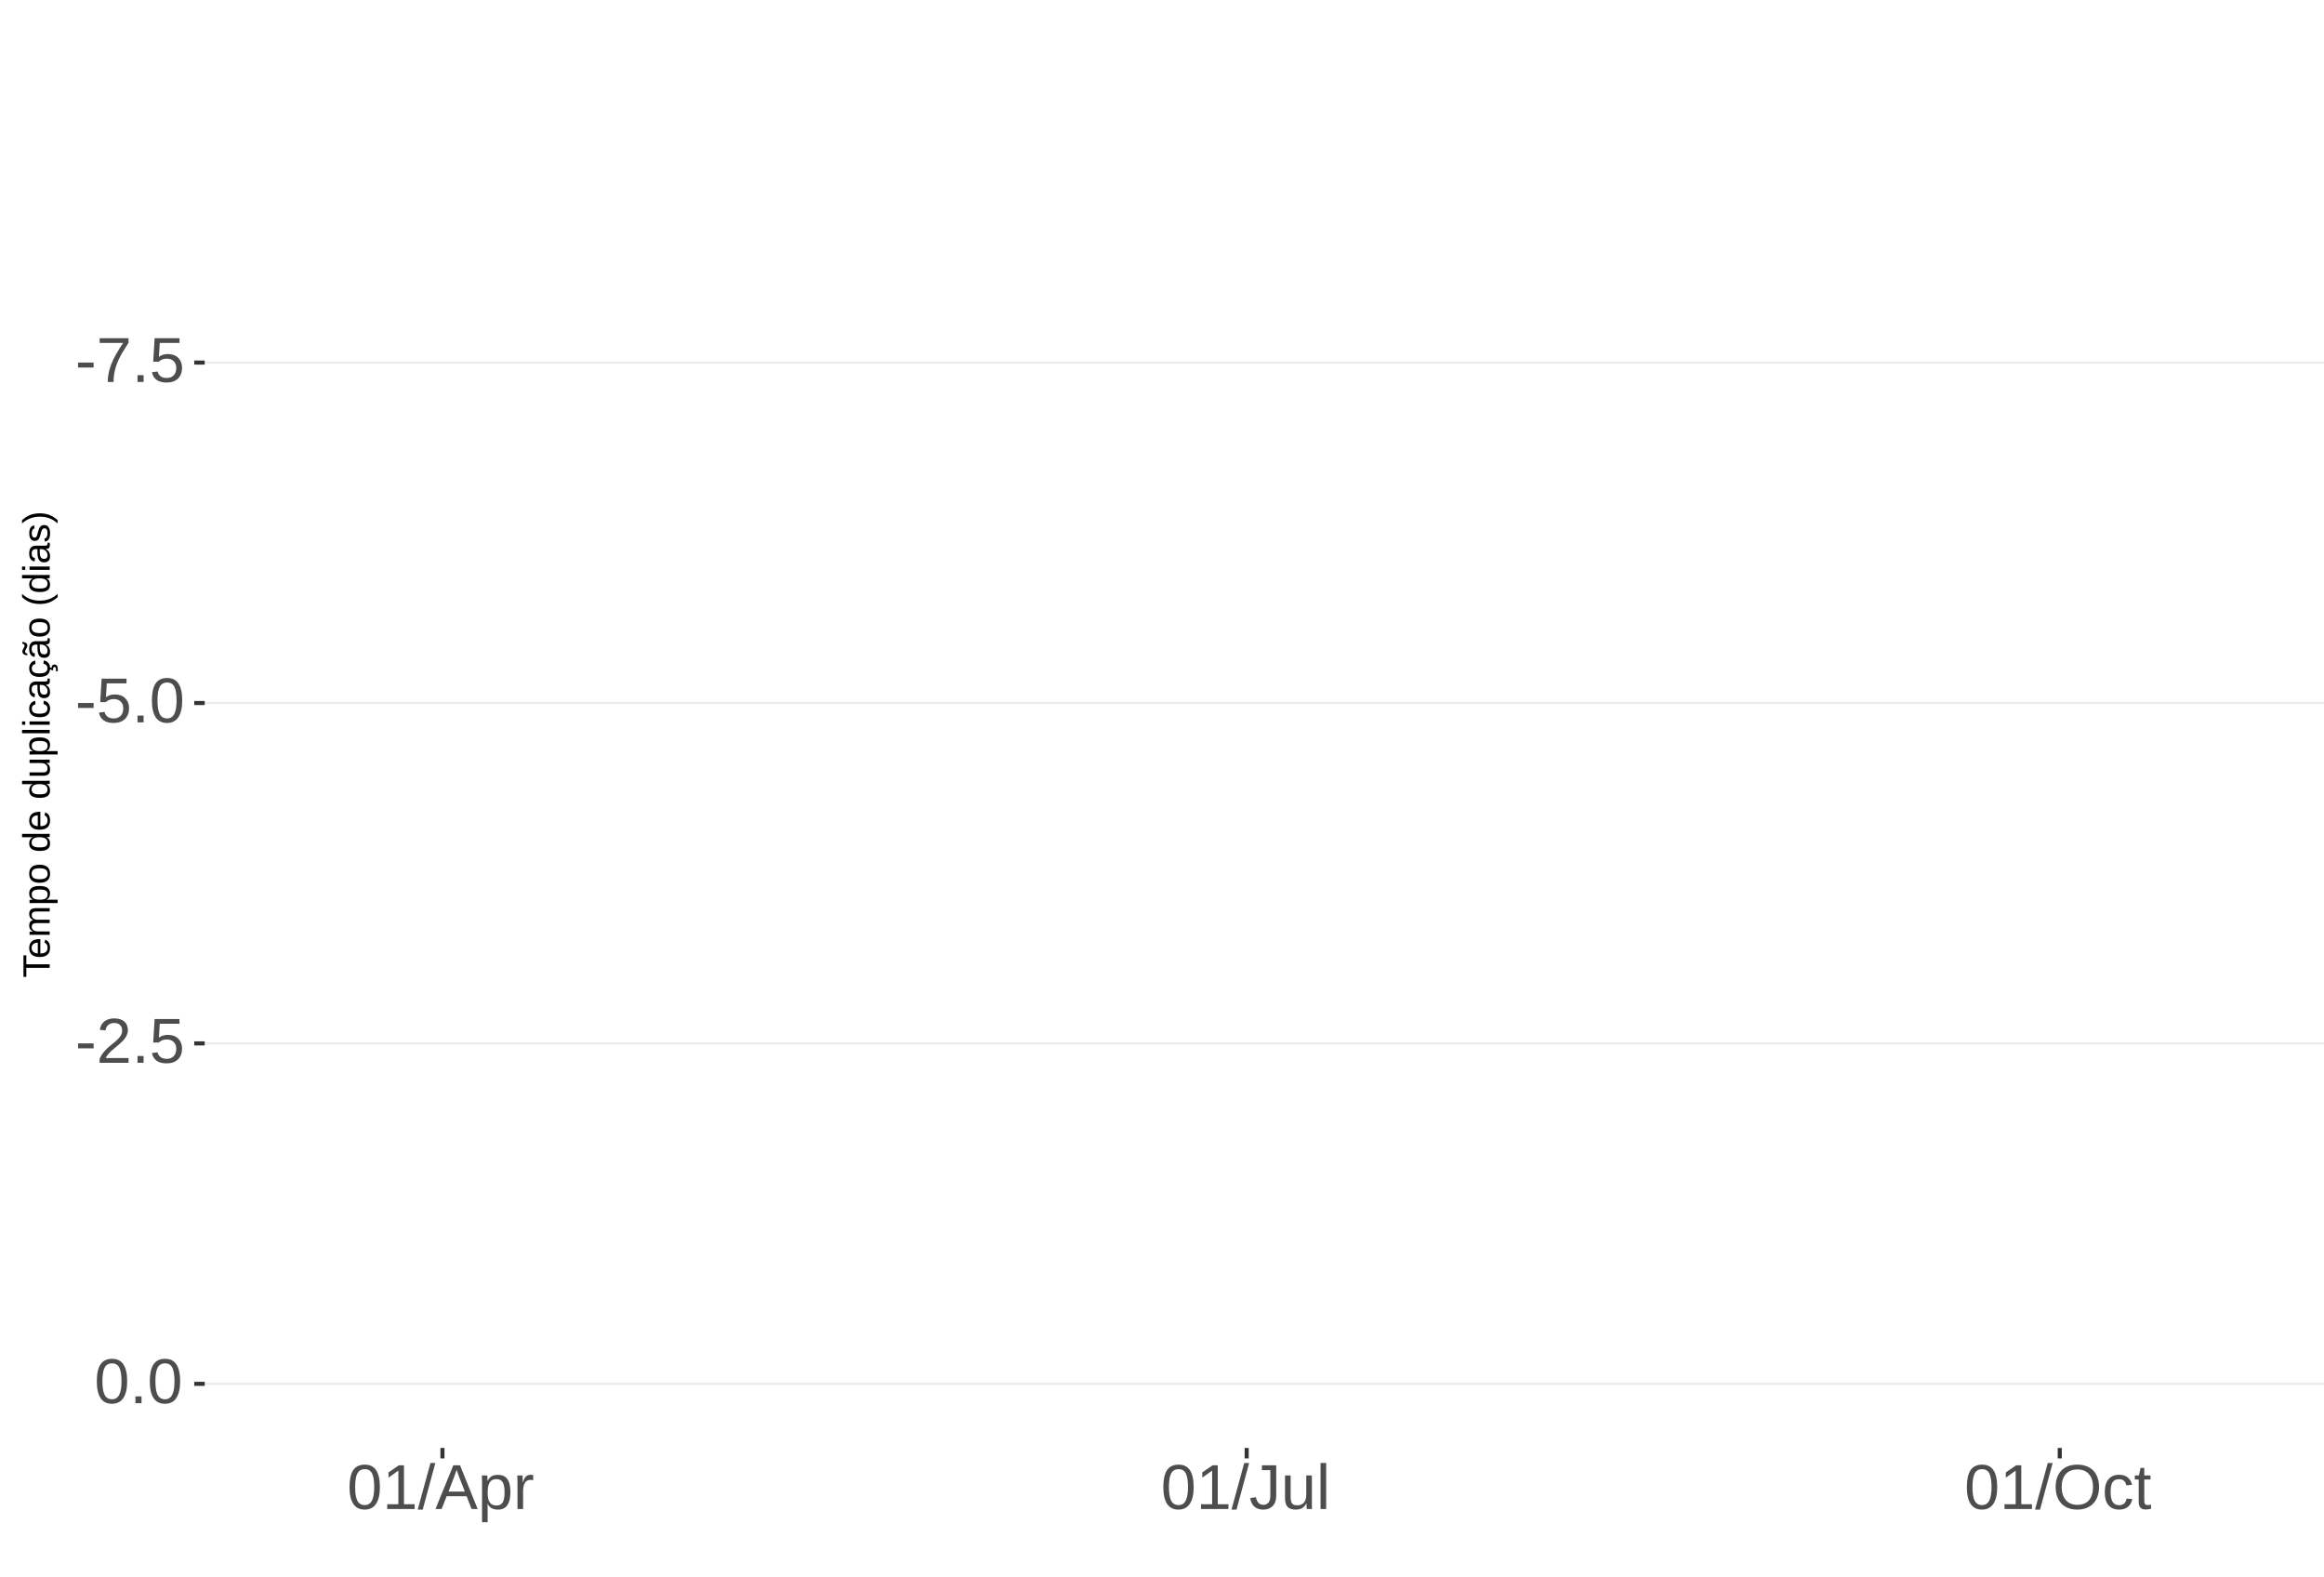
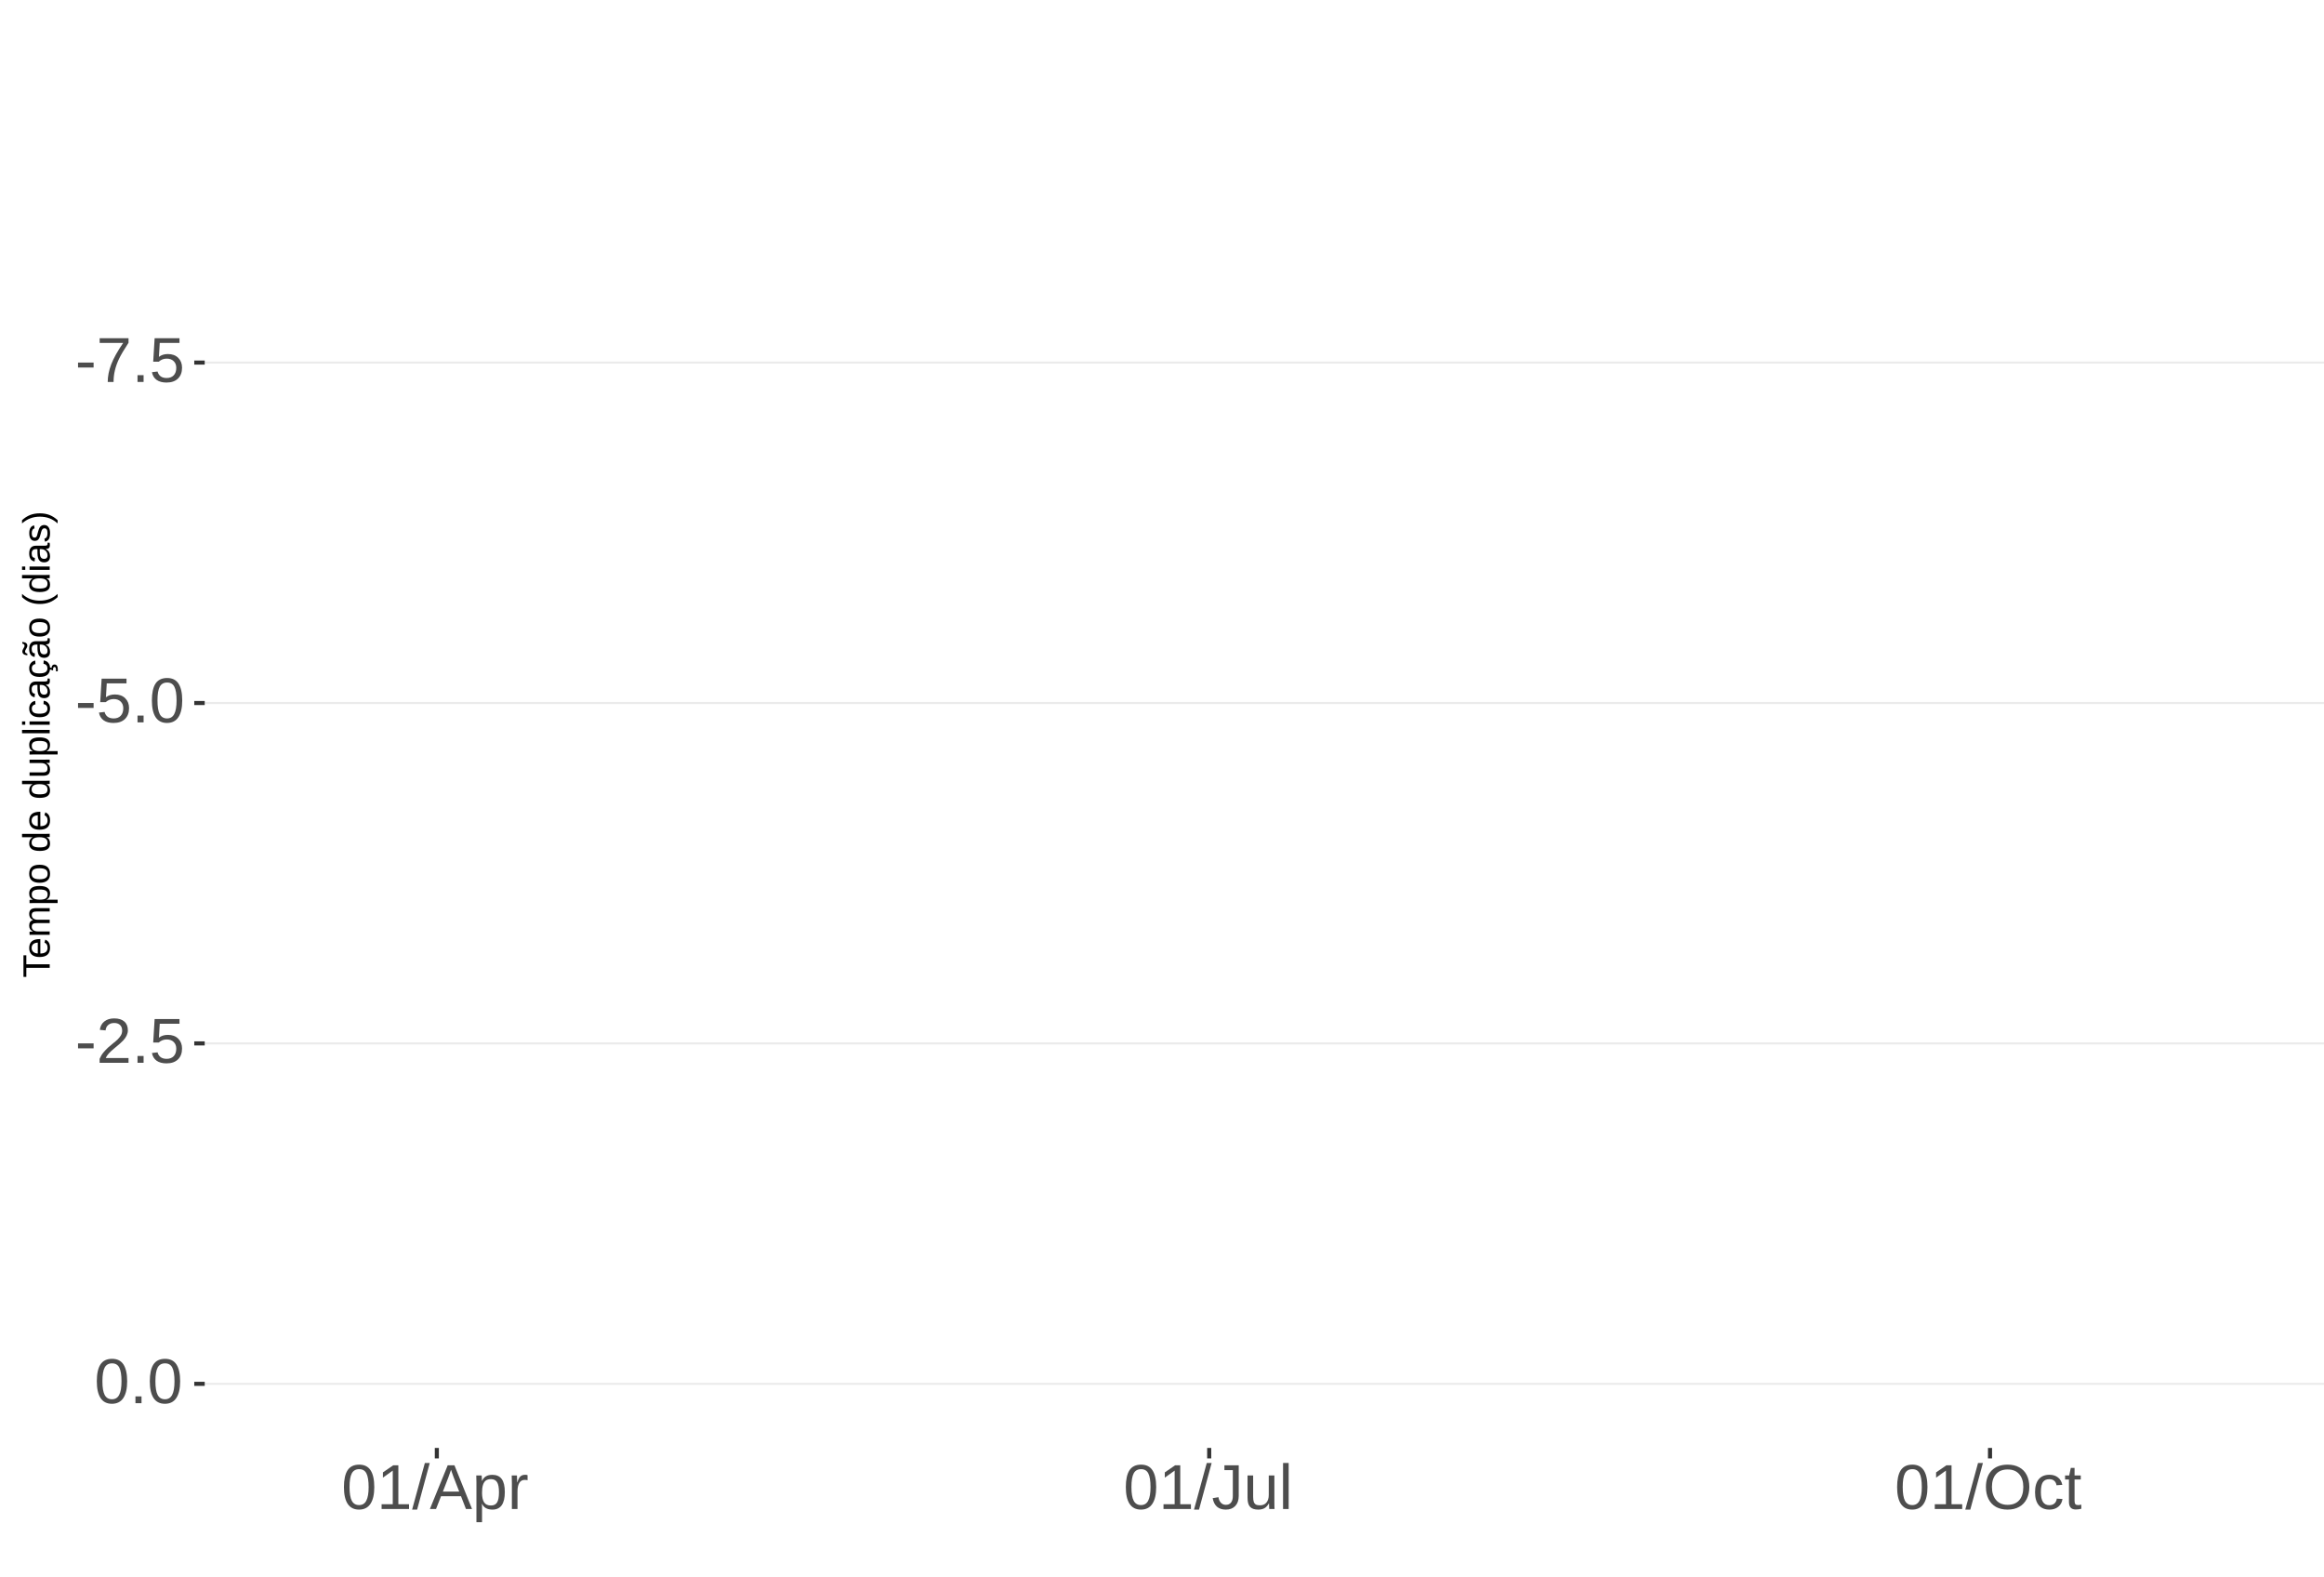
<svg xmlns="http://www.w3.org/2000/svg" xmlns:xlink="http://www.w3.org/1999/xlink" width="609pt" height="413pt" viewBox="0 0 609 413" version="1.1">
  <defs>
    <g>
      <symbol overflow="visible" id="glyph0-0">
        <path style="stroke:none;" d="M 1.672 -11.453 L 10.812 -11.453 L 10.812 0 L 1.672 0 Z M 2.281 -10.844 L 2.281 -0.625 L 10.203 -0.625 L 10.203 -10.844 Z M 2.281 -10.844 " />
      </symbol>
      <symbol overflow="visible" id="glyph0-1">
        <path style="stroke:none;" d="M 0.734 -3.781 L 0.734 -5.078 L 4.812 -5.078 L 4.812 -3.781 Z M 0.734 -3.781 " />
      </symbol>
      <symbol overflow="visible" id="glyph0-2">
        <path style="stroke:none;" d="M 8.422 -10.266 C 7.254 -8.484 6.426 -7.082 5.938 -6.062 C 5.457 -5.051 5.098 -4.051 4.859 -3.062 C 4.617 -2.07 4.5 -1.051 4.5 0 L 2.969 0 C 2.969 -1.469 3.273 -3.008 3.891 -4.625 C 4.516 -6.238 5.555 -8.102 7.016 -10.219 L 0.859 -10.219 L 0.859 -11.453 L 8.422 -11.453 Z M 8.422 -10.266 " />
      </symbol>
      <symbol overflow="visible" id="glyph0-3">
        <path style="stroke:none;" d="M 1.516 0 L 1.516 -1.781 L 3.109 -1.781 L 3.109 0 Z M 1.516 0 " />
      </symbol>
      <symbol overflow="visible" id="glyph0-4">
        <path style="stroke:none;" d="M 8.562 -3.734 C 8.562 -2.523 8.203 -1.57 7.484 -0.875 C 6.766 -0.188 5.77 0.156 4.5 0.156 C 3.426 0.156 2.562 -0.07 1.906 -0.531 C 1.25 -1 0.836 -1.676 0.672 -2.562 L 2.141 -2.734 C 2.453 -1.598 3.25 -1.031 4.531 -1.031 C 5.312 -1.031 5.926 -1.266 6.375 -1.734 C 6.82 -2.211 7.047 -2.867 7.047 -3.703 C 7.047 -4.422 6.82 -5 6.375 -5.438 C 5.926 -5.883 5.32 -6.109 4.562 -6.109 C 4.164 -6.109 3.797 -6.047 3.453 -5.922 C 3.109 -5.797 2.77 -5.586 2.438 -5.297 L 1 -5.297 L 1.375 -11.453 L 7.891 -11.453 L 7.891 -10.219 L 2.719 -10.219 L 2.5 -6.578 C 3.133 -7.066 3.922 -7.312 4.859 -7.312 C 5.992 -7.312 6.895 -6.977 7.562 -6.312 C 8.227 -5.656 8.562 -4.797 8.562 -3.734 Z M 8.562 -3.734 " />
      </symbol>
      <symbol overflow="visible" id="glyph0-5">
        <path style="stroke:none;" d="M 8.609 -5.734 C 8.609 -3.816 8.27 -2.352 7.594 -1.344 C 6.926 -0.344 5.93 0.156 4.609 0.156 C 3.297 0.156 2.305 -0.344 1.641 -1.344 C 0.984 -2.344 0.656 -3.805 0.656 -5.734 C 0.656 -7.703 0.973 -9.176 1.609 -10.156 C 2.254 -11.133 3.27 -11.625 4.656 -11.625 C 6.008 -11.625 7.004 -11.129 7.641 -10.141 C 8.285 -9.148 8.609 -7.68 8.609 -5.734 Z M 7.125 -5.734 C 7.125 -7.391 6.93 -8.586 6.547 -9.328 C 6.172 -10.066 5.539 -10.438 4.656 -10.438 C 3.758 -10.438 3.113 -10.07 2.719 -9.344 C 2.32 -8.613 2.125 -7.41 2.125 -5.734 C 2.125 -4.109 2.32 -2.914 2.719 -2.156 C 3.125 -1.406 3.758 -1.031 4.625 -1.031 C 5.488 -1.031 6.117 -1.414 6.516 -2.188 C 6.922 -2.957 7.125 -4.141 7.125 -5.734 Z M 7.125 -5.734 " />
      </symbol>
      <symbol overflow="visible" id="glyph0-6">
        <path style="stroke:none;" d="M 0.844 0 L 0.844 -1.031 C 1.113 -1.664 1.445 -2.223 1.844 -2.703 C 2.25 -3.191 2.672 -3.633 3.109 -4.031 C 3.547 -4.426 3.977 -4.789 4.406 -5.125 C 4.844 -5.457 5.234 -5.789 5.578 -6.125 C 5.922 -6.469 6.203 -6.82 6.422 -7.188 C 6.641 -7.562 6.75 -7.977 6.75 -8.438 C 6.75 -9.07 6.562 -9.562 6.188 -9.906 C 5.82 -10.25 5.312 -10.422 4.656 -10.422 C 4.031 -10.422 3.516 -10.25 3.109 -9.906 C 2.703 -9.57 2.469 -9.098 2.406 -8.484 L 0.906 -8.625 C 1.008 -9.539 1.395 -10.27 2.062 -10.812 C 2.738 -11.352 3.602 -11.625 4.656 -11.625 C 5.812 -11.625 6.695 -11.352 7.312 -10.812 C 7.938 -10.27 8.25 -9.492 8.25 -8.484 C 8.25 -8.047 8.145 -7.602 7.938 -7.156 C 7.738 -6.719 7.438 -6.281 7.031 -5.844 C 6.633 -5.406 5.867 -4.727 4.734 -3.812 C 4.109 -3.301 3.609 -2.836 3.234 -2.422 C 2.867 -2.016 2.609 -1.625 2.453 -1.25 L 8.422 -1.25 L 8.422 0 Z M 0.844 0 " />
      </symbol>
      <symbol overflow="visible" id="glyph0-7">
        <path style="stroke:none;" d="M 1.266 0 L 1.266 -1.25 L 4.188 -1.25 L 4.188 -10.062 L 1.609 -8.219 L 1.609 -9.594 L 4.312 -11.453 L 5.656 -11.453 L 5.656 -1.25 L 8.453 -1.25 L 8.453 0 Z M 1.266 0 " />
      </symbol>
      <symbol overflow="visible" id="glyph0-8">
        <path style="stroke:none;" d="M 0 0.156 L 3.344 -12.062 L 4.625 -12.062 L 1.312 0.156 Z M 0 0.156 " />
      </symbol>
      <symbol overflow="visible" id="glyph0-9">
        <path style="stroke:none;" d="M 9.484 0 L 8.188 -3.344 L 2.953 -3.344 L 1.641 0 L 0.031 0 L 4.703 -11.453 L 6.469 -11.453 L 11.078 0 Z M 5.578 -10.281 L 5.5 -10.062 C 5.363 -9.613 5.16 -9.035 4.891 -8.328 L 3.438 -4.562 L 7.719 -4.562 L 6.25 -8.344 C 6.094 -8.719 5.941 -9.141 5.797 -9.609 Z M 5.578 -10.281 " />
      </symbol>
      <symbol overflow="visible" id="glyph0-10">
        <path style="stroke:none;" d="M 8.562 -4.438 C 8.562 -1.375 7.484 0.156 5.328 0.156 C 3.973 0.156 3.062 -0.348 2.594 -1.359 L 2.547 -1.359 C 2.578 -1.316 2.594 -0.859 2.594 0.016 L 2.594 3.453 L 1.125 3.453 L 1.125 -7 C 1.125 -7.906 1.109 -8.504 1.078 -8.797 L 2.484 -8.797 C 2.492 -8.773 2.504 -8.695 2.516 -8.562 C 2.523 -8.438 2.535 -8.234 2.547 -7.953 C 2.555 -7.68 2.562 -7.492 2.562 -7.391 L 2.609 -7.391 C 2.867 -7.93 3.211 -8.328 3.641 -8.578 C 4.066 -8.828 4.629 -8.953 5.328 -8.953 C 6.41 -8.953 7.219 -8.586 7.75 -7.859 C 8.289 -7.141 8.562 -6 8.562 -4.438 Z M 7.031 -4.406 C 7.031 -5.633 6.863 -6.508 6.531 -7.031 C 6.195 -7.562 5.672 -7.828 4.953 -7.828 C 4.367 -7.828 3.91 -7.703 3.578 -7.453 C 3.254 -7.211 3.008 -6.832 2.844 -6.312 C 2.676 -5.789 2.594 -5.117 2.594 -4.297 C 2.594 -3.141 2.773 -2.285 3.141 -1.734 C 3.504 -1.191 4.102 -0.922 4.938 -0.922 C 5.664 -0.922 6.195 -1.188 6.531 -1.719 C 6.863 -2.25 7.031 -3.145 7.031 -4.406 Z M 7.031 -4.406 " />
      </symbol>
      <symbol overflow="visible" id="glyph0-11">
        <path style="stroke:none;" d="M 1.156 0 L 1.156 -6.75 C 1.156 -7.363 1.141 -8.047 1.109 -8.797 L 2.484 -8.797 C 2.523 -7.797 2.547 -7.195 2.547 -7 L 2.594 -7 C 2.82 -7.758 3.086 -8.273 3.391 -8.547 C 3.691 -8.828 4.117 -8.969 4.672 -8.969 C 4.867 -8.969 5.066 -8.938 5.266 -8.875 L 5.266 -7.547 C 5.078 -7.598 4.816 -7.625 4.484 -7.625 C 3.879 -7.625 3.414 -7.359 3.094 -6.828 C 2.781 -6.305 2.625 -5.562 2.625 -4.594 L 2.625 0 Z M 1.156 0 " />
      </symbol>
      <symbol overflow="visible" id="glyph0-12">
        <path style="stroke:none;" d="M 3.719 0.156 C 1.781 0.156 0.629 -0.844 0.266 -2.844 L 1.781 -3.094 C 1.875 -2.469 2.094 -1.977 2.438 -1.625 C 2.781 -1.27 3.207 -1.094 3.719 -1.094 C 4.289 -1.094 4.738 -1.285 5.062 -1.672 C 5.383 -2.066 5.547 -2.641 5.547 -3.391 L 5.547 -10.188 L 3.344 -10.188 L 3.344 -11.453 L 7.094 -11.453 L 7.094 -3.422 C 7.094 -2.305 6.789 -1.43 6.188 -0.797 C 5.582 -0.16 4.758 0.156 3.719 0.156 Z M 3.719 0.156 " />
      </symbol>
      <symbol overflow="visible" id="glyph0-13">
        <path style="stroke:none;" d="M 2.547 -8.797 L 2.547 -3.219 C 2.547 -2.633 2.602 -2.18 2.719 -1.859 C 2.832 -1.547 3.016 -1.316 3.266 -1.172 C 3.516 -1.035 3.883 -0.969 4.375 -0.969 C 5.07 -0.969 5.625 -1.207 6.031 -1.688 C 6.438 -2.176 6.641 -2.848 6.641 -3.703 L 6.641 -8.797 L 8.109 -8.797 L 8.109 -1.875 C 8.109 -0.852 8.125 -0.227 8.156 0 L 6.781 0 C 6.77 -0.031 6.758 -0.102 6.75 -0.219 C 6.75 -0.344 6.742 -0.477 6.734 -0.625 C 6.723 -0.781 6.711 -1.07 6.703 -1.5 L 6.688 -1.5 C 6.352 -0.895 5.961 -0.469 5.516 -0.219 C 5.078 0.031 4.531 0.156 3.875 0.156 C 2.906 0.156 2.195 -0.082 1.75 -0.562 C 1.301 -1.039 1.078 -1.832 1.078 -2.938 L 1.078 -8.797 Z M 2.547 -8.797 " />
      </symbol>
      <symbol overflow="visible" id="glyph0-14">
        <path style="stroke:none;" d="M 1.125 0 L 1.125 -12.062 L 2.594 -12.062 L 2.594 0 Z M 1.125 0 " />
      </symbol>
      <symbol overflow="visible" id="glyph0-15">
        <path style="stroke:none;" d="M 12.156 -5.781 C 12.156 -4.582 11.926 -3.531 11.469 -2.625 C 11.008 -1.727 10.352 -1.039 9.5 -0.562 C 8.645 -0.082 7.633 0.156 6.469 0.156 C 5.289 0.156 4.273 -0.078 3.422 -0.547 C 2.566 -1.023 1.91 -1.719 1.453 -2.625 C 1.004 -3.531 0.781 -4.582 0.781 -5.781 C 0.781 -7.613 1.281 -9.047 2.281 -10.078 C 3.289 -11.109 4.691 -11.625 6.484 -11.625 C 7.648 -11.625 8.66 -11.391 9.516 -10.922 C 10.367 -10.461 11.02 -9.789 11.469 -8.906 C 11.926 -8.031 12.156 -6.988 12.156 -5.781 Z M 10.578 -5.781 C 10.578 -7.207 10.219 -8.328 9.5 -9.141 C 8.789 -9.953 7.785 -10.359 6.484 -10.359 C 5.172 -10.359 4.156 -9.957 3.438 -9.156 C 2.719 -8.352 2.359 -7.227 2.359 -5.781 C 2.359 -4.344 2.719 -3.203 3.438 -2.359 C 4.164 -1.516 5.176 -1.094 6.469 -1.094 C 7.789 -1.094 8.805 -1.5 9.516 -2.312 C 10.223 -3.133 10.578 -4.289 10.578 -5.781 Z M 10.578 -5.781 " />
      </symbol>
      <symbol overflow="visible" id="glyph0-16">
        <path style="stroke:none;" d="M 2.234 -4.438 C 2.234 -3.27 2.414 -2.406 2.781 -1.844 C 3.156 -1.281 3.711 -1 4.453 -1 C 4.973 -1 5.406 -1.141 5.75 -1.422 C 6.102 -1.703 6.32 -2.133 6.406 -2.719 L 7.891 -2.625 C 7.773 -1.77 7.41 -1.094 6.797 -0.594 C 6.191 -0.094 5.426 0.156 4.5 0.156 C 3.27 0.156 2.328 -0.227 1.672 -1 C 1.023 -1.781 0.703 -2.914 0.703 -4.406 C 0.703 -5.883 1.023 -7.016 1.672 -7.797 C 2.328 -8.578 3.266 -8.969 4.484 -8.969 C 5.379 -8.969 6.125 -8.734 6.719 -8.266 C 7.312 -7.797 7.688 -7.148 7.844 -6.328 L 6.328 -6.219 C 6.254 -6.707 6.062 -7.094 5.75 -7.375 C 5.445 -7.664 5.008 -7.812 4.438 -7.812 C 3.664 -7.812 3.102 -7.551 2.75 -7.031 C 2.406 -6.52 2.234 -5.656 2.234 -4.438 Z M 2.234 -4.438 " />
      </symbol>
      <symbol overflow="visible" id="glyph0-17">
        <path style="stroke:none;" d="M 4.5 -0.062 C 4.02 0.062 3.531 0.125 3.031 0.125 C 1.852 0.125 1.266 -0.535 1.266 -1.859 L 1.266 -7.734 L 0.25 -7.734 L 0.25 -8.797 L 1.328 -8.797 L 1.75 -10.766 L 2.734 -10.766 L 2.734 -8.797 L 4.359 -8.797 L 4.359 -7.734 L 2.734 -7.734 L 2.734 -2.172 C 2.734 -1.754 2.801 -1.457 2.938 -1.281 C 3.07 -1.113 3.312 -1.031 3.656 -1.031 C 3.852 -1.031 4.133 -1.066 4.5 -1.141 Z M 4.5 -0.062 " />
      </symbol>
      <symbol overflow="visible" id="glyph1-0">
        <path style="stroke:none;" d="M -6.875 -1 L -6.875 -6.5 L 0 -6.5 L 0 -1 Z M -6.516 -1.375 L -0.375 -1.375 L -0.375 -6.125 L -6.516 -6.125 Z M -6.516 -1.375 " />
      </symbol>
      <symbol overflow="visible" id="glyph1-1">
        <path style="stroke:none;" d="M -6.125 -3.516 L 0 -3.516 L 0 -2.594 L -6.125 -2.594 L -6.125 -0.219 L -6.875 -0.219 L -6.875 -5.875 L -6.125 -5.875 Z M -6.125 -3.516 " />
      </symbol>
      <symbol overflow="visible" id="glyph1-2">
        <path style="stroke:none;" d="M -2.453 -1.344 C -1.848 -1.344 -1.379 -1.469 -1.047 -1.719 C -0.723 -1.969 -0.562 -2.336 -0.562 -2.828 C -0.562 -3.203 -0.633 -3.504 -0.781 -3.734 C -0.938 -3.961 -1.133 -4.117 -1.375 -4.203 L -1.156 -4.969 C -0.32 -4.656 0.094 -3.941 0.094 -2.828 C 0.094 -2.047 -0.133 -1.445 -0.594 -1.031 C -1.062 -0.625 -1.754 -0.422 -2.672 -0.422 C -3.547 -0.422 -4.211 -0.625 -4.672 -1.031 C -5.141 -1.445 -5.375 -2.031 -5.375 -2.781 C -5.375 -4.344 -4.441 -5.125 -2.578 -5.125 L -2.453 -5.125 Z M -3.125 -4.203 C -3.688 -4.16 -4.094 -4.02 -4.344 -3.781 C -4.602 -3.551 -4.734 -3.219 -4.734 -2.781 C -4.734 -2.352 -4.586 -2.016 -4.297 -1.766 C -4.016 -1.516 -3.625 -1.379 -3.125 -1.359 Z M -3.125 -4.203 " />
      </symbol>
      <symbol overflow="visible" id="glyph1-3">
        <path style="stroke:none;" d="M 0 -3.75 L -3.344 -3.75 C -3.852 -3.75 -4.207 -3.676 -4.406 -3.531 C -4.602 -3.395 -4.703 -3.145 -4.703 -2.781 C -4.703 -2.406 -4.555 -2.109 -4.266 -1.891 C -3.984 -1.672 -3.582 -1.562 -3.062 -1.562 L 0 -1.562 L 0 -0.688 L -4.156 -0.688 C -4.77 -0.688 -5.145 -0.68 -5.281 -0.672 L -5.281 -1.5 C -5.27 -1.5 -5.227 -1.5 -5.156 -1.5 C -5.082 -1.508 -5 -1.516 -4.906 -1.516 C -4.812 -1.523 -4.633 -1.531 -4.375 -1.531 L -4.375 -1.547 C -4.75 -1.734 -5.008 -1.945 -5.156 -2.188 C -5.301 -2.438 -5.375 -2.738 -5.375 -3.094 C -5.375 -3.488 -5.297 -3.801 -5.141 -4.031 C -4.984 -4.27 -4.727 -4.438 -4.375 -4.531 L -4.375 -4.547 C -4.727 -4.723 -4.984 -4.941 -5.141 -5.203 C -5.297 -5.461 -5.375 -5.773 -5.375 -6.141 C -5.375 -6.672 -5.227 -7.055 -4.938 -7.297 C -4.656 -7.547 -4.18 -7.672 -3.516 -7.672 L 0 -7.672 L 0 -6.797 L -3.344 -6.797 C -3.852 -6.797 -4.207 -6.723 -4.406 -6.578 C -4.602 -6.441 -4.703 -6.191 -4.703 -5.828 C -4.703 -5.453 -4.555 -5.156 -4.266 -4.938 C -3.984 -4.727 -3.582 -4.625 -3.062 -4.625 L 0 -4.625 Z M 0 -3.75 " />
      </symbol>
      <symbol overflow="visible" id="glyph1-4">
        <path style="stroke:none;" d="M -2.672 -5.141 C -0.828 -5.141 0.094 -4.492 0.094 -3.203 C 0.094 -2.391 -0.211 -1.844 -0.828 -1.562 L -0.828 -1.531 C -0.797 -1.539 -0.516 -1.547 0.016 -1.547 L 2.078 -1.547 L 2.078 -0.672 L -4.203 -0.672 C -4.742 -0.672 -5.102 -0.66 -5.281 -0.641 L -5.281 -1.5 C -5.27 -1.5 -5.223 -1.5 -5.141 -1.5 C -5.066 -1.508 -4.945 -1.52 -4.781 -1.531 C -4.613 -1.539 -4.5 -1.547 -4.438 -1.547 L -4.438 -1.562 C -4.758 -1.719 -4.992 -1.922 -5.141 -2.172 C -5.297 -2.43 -5.375 -2.773 -5.375 -3.203 C -5.375 -3.848 -5.156 -4.332 -4.719 -4.656 C -4.281 -4.977 -3.598 -5.141 -2.672 -5.141 Z M -2.641 -4.219 C -3.379 -4.219 -3.906 -4.117 -4.219 -3.922 C -4.539 -3.723 -4.703 -3.406 -4.703 -2.969 C -4.703 -2.625 -4.629 -2.352 -4.484 -2.156 C -4.336 -1.957 -4.109 -1.805 -3.797 -1.703 C -3.484 -1.598 -3.078 -1.547 -2.578 -1.547 C -1.879 -1.547 -1.363 -1.656 -1.031 -1.875 C -0.707 -2.102 -0.547 -2.469 -0.547 -2.969 C -0.547 -3.406 -0.707 -3.723 -1.031 -3.922 C -1.352 -4.117 -1.891 -4.219 -2.641 -4.219 Z M -2.641 -4.219 " />
      </symbol>
      <symbol overflow="visible" id="glyph1-5">
        <path style="stroke:none;" d="M -2.641 -5.141 C -1.723 -5.141 -1.035 -4.938 -0.578 -4.531 C -0.129 -4.125 0.094 -3.535 0.094 -2.766 C 0.094 -1.992 -0.141 -1.41 -0.609 -1.016 C -1.078 -0.617 -1.754 -0.422 -2.641 -0.422 C -4.461 -0.422 -5.375 -1.207 -5.375 -2.781 C -5.375 -3.594 -5.148 -4.188 -4.703 -4.562 C -4.266 -4.945 -3.578 -5.141 -2.641 -5.141 Z M -2.641 -4.219 C -3.367 -4.219 -3.898 -4.109 -4.234 -3.891 C -4.566 -3.672 -4.734 -3.305 -4.734 -2.797 C -4.734 -2.285 -4.562 -1.914 -4.219 -1.688 C -3.883 -1.457 -3.359 -1.344 -2.641 -1.344 C -1.953 -1.344 -1.43 -1.453 -1.078 -1.672 C -0.723 -1.898 -0.547 -2.258 -0.547 -2.75 C -0.547 -3.281 -0.711 -3.656 -1.047 -3.875 C -1.391 -4.102 -1.922 -4.219 -2.641 -4.219 Z M -2.641 -4.219 " />
      </symbol>
      <symbol overflow="visible" id="glyph1-6">
        <path style="stroke:none;" d="" />
      </symbol>
      <symbol overflow="visible" id="glyph1-7">
        <path style="stroke:none;" d="M -0.844 -4.016 C -0.508 -3.848 -0.27 -3.629 -0.125 -3.359 C 0.02 -3.086 0.094 -2.754 0.094 -2.359 C 0.094 -1.691 -0.129 -1.203 -0.578 -0.891 C -1.023 -0.578 -1.707 -0.422 -2.625 -0.422 C -4.457 -0.422 -5.375 -1.066 -5.375 -2.359 C -5.375 -2.766 -5.301 -3.098 -5.156 -3.359 C -5.008 -3.629 -4.781 -3.848 -4.469 -4.016 L -7.25 -4.016 L -7.25 -4.891 L -1.094 -4.891 C -0.539 -4.891 -0.176 -4.898 0 -4.922 L 0 -4.078 C -0.051 -4.066 -0.172 -4.055 -0.359 -4.047 C -0.547 -4.035 -0.707 -4.031 -0.844 -4.031 Z M -2.641 -1.344 C -1.898 -1.344 -1.367 -1.438 -1.047 -1.625 C -0.734 -1.82 -0.578 -2.145 -0.578 -2.594 C -0.578 -3.082 -0.75 -3.441 -1.094 -3.672 C -1.438 -3.898 -1.973 -4.016 -2.703 -4.016 C -3.398 -4.016 -3.91 -3.898 -4.234 -3.672 C -4.566 -3.441 -4.734 -3.082 -4.734 -2.594 C -4.734 -2.156 -4.566 -1.836 -4.234 -1.641 C -3.91 -1.441 -3.379 -1.344 -2.641 -1.344 Z M -2.641 -1.344 " />
      </symbol>
      <symbol overflow="visible" id="glyph1-8">
        <path style="stroke:none;" d="M -5.281 -1.531 L -1.938 -1.531 C -1.582 -1.531 -1.305 -1.562 -1.109 -1.625 C -0.922 -1.695 -0.785 -1.805 -0.703 -1.953 C -0.617 -2.109 -0.578 -2.332 -0.578 -2.625 C -0.578 -3.039 -0.723 -3.367 -1.016 -3.609 C -1.305 -3.859 -1.707 -3.984 -2.219 -3.984 L -5.281 -3.984 L -5.281 -4.875 L -1.125 -4.875 C -0.508 -4.875 -0.133 -4.879 0 -4.891 L 0 -4.062 C -0.02 -4.062 -0.062 -4.055 -0.125 -4.047 C -0.195 -4.047 -0.281 -4.039 -0.375 -4.031 C -0.469 -4.031 -0.645 -4.031 -0.906 -4.031 L -0.906 -4.016 C -0.539 -3.816 -0.281 -3.582 -0.125 -3.312 C 0.02 -3.051 0.094 -2.723 0.094 -2.328 C 0.094 -1.742 -0.047 -1.316 -0.328 -1.047 C -0.617 -0.785 -1.098 -0.656 -1.766 -0.656 L -5.281 -0.656 Z M -5.281 -1.531 " />
      </symbol>
      <symbol overflow="visible" id="glyph1-9">
        <path style="stroke:none;" d="M 0 -0.672 L -7.25 -0.672 L -7.25 -1.547 L 0 -1.547 Z M 0 -0.672 " />
      </symbol>
      <symbol overflow="visible" id="glyph1-10">
        <path style="stroke:none;" d="M -6.406 -0.672 L -7.25 -0.672 L -7.25 -1.547 L -6.406 -1.547 Z M 0 -0.672 L -5.281 -0.672 L -5.281 -1.547 L 0 -1.547 Z M 0 -0.672 " />
      </symbol>
      <symbol overflow="visible" id="glyph1-11">
        <path style="stroke:none;" d="M -2.672 -1.344 C -1.961 -1.344 -1.438 -1.453 -1.094 -1.672 C -0.758 -1.891 -0.594 -2.223 -0.594 -2.672 C -0.594 -2.984 -0.676 -3.242 -0.844 -3.453 C -1.02 -3.672 -1.281 -3.801 -1.625 -3.844 L -1.578 -4.734 C -1.066 -4.672 -0.66 -4.457 -0.359 -4.094 C -0.055 -3.727 0.094 -3.266 0.094 -2.703 C 0.094 -1.961 -0.133 -1.395 -0.594 -1 C -1.062 -0.613 -1.742 -0.422 -2.641 -0.422 C -3.535 -0.422 -4.211 -0.613 -4.672 -1 C -5.141 -1.395 -5.375 -1.957 -5.375 -2.688 C -5.375 -3.227 -5.234 -3.676 -4.953 -4.031 C -4.68 -4.395 -4.297 -4.617 -3.797 -4.703 L -3.734 -3.797 C -4.023 -3.754 -4.254 -3.641 -4.422 -3.453 C -4.598 -3.266 -4.688 -3.004 -4.688 -2.672 C -4.688 -2.203 -4.531 -1.863 -4.219 -1.656 C -3.914 -1.445 -3.398 -1.344 -2.672 -1.344 Z M -2.672 -1.344 " />
      </symbol>
      <symbol overflow="visible" id="glyph1-12">
        <path style="stroke:none;" d="M 0.094 -2.016 C 0.094 -1.484 -0.047 -1.082 -0.328 -0.812 C -0.609 -0.551 -0.988 -0.422 -1.469 -0.422 C -2.02 -0.422 -2.441 -0.598 -2.734 -0.953 C -3.023 -1.316 -3.18 -1.898 -3.203 -2.703 L -3.219 -3.891 L -3.516 -3.891 C -3.941 -3.891 -4.25 -3.797 -4.438 -3.609 C -4.625 -3.43 -4.719 -3.148 -4.719 -2.766 C -4.719 -2.367 -4.648 -2.078 -4.516 -1.891 C -4.379 -1.711 -4.164 -1.609 -3.875 -1.578 L -3.953 -0.656 C -4.898 -0.812 -5.375 -1.52 -5.375 -2.781 C -5.375 -3.445 -5.223 -3.945 -4.922 -4.281 C -4.617 -4.613 -4.18 -4.781 -3.609 -4.781 L -1.328 -4.781 C -1.066 -4.781 -0.867 -4.812 -0.734 -4.875 C -0.609 -4.945 -0.547 -5.082 -0.547 -5.281 C -0.547 -5.363 -0.555 -5.457 -0.578 -5.562 L -0.031 -5.562 C 0.02 -5.344 0.047 -5.117 0.047 -4.891 C 0.047 -4.555 -0.035 -4.316 -0.203 -4.172 C -0.379 -4.023 -0.648 -3.941 -1.016 -3.922 L -1.016 -3.891 C -0.609 -3.672 -0.32 -3.41 -0.156 -3.109 C 0.008 -2.805 0.094 -2.441 0.094 -2.016 Z M -0.562 -2.219 C -0.562 -2.539 -0.633 -2.828 -0.781 -3.078 C -0.926 -3.328 -1.125 -3.523 -1.375 -3.672 C -1.633 -3.816 -1.898 -3.891 -2.172 -3.891 L -2.609 -3.891 L -2.594 -2.938 C -2.582 -2.52 -2.535 -2.203 -2.453 -1.984 C -2.379 -1.773 -2.258 -1.613 -2.094 -1.5 C -1.938 -1.383 -1.723 -1.328 -1.453 -1.328 C -1.172 -1.328 -0.953 -1.406 -0.797 -1.562 C -0.641 -1.719 -0.562 -1.938 -0.562 -2.219 Z M -0.562 -2.219 " />
      </symbol>
      <symbol overflow="visible" id="glyph1-13">
        <path style="stroke:none;" d="M -2.672 -1.344 C -1.961 -1.344 -1.438 -1.453 -1.094 -1.672 C -0.758 -1.891 -0.594 -2.223 -0.594 -2.672 C -0.594 -2.984 -0.676 -3.242 -0.844 -3.453 C -1.02 -3.672 -1.281 -3.801 -1.625 -3.844 L -1.578 -4.734 C -1.066 -4.672 -0.66 -4.457 -0.359 -4.094 C -0.055 -3.727 0.094 -3.266 0.094 -2.703 C 0.094 -1.961 -0.133 -1.395 -0.594 -1 C -1.062 -0.613 -1.742 -0.422 -2.641 -0.422 C -3.535 -0.422 -4.211 -0.613 -4.672 -1 C -5.141 -1.395 -5.375 -1.957 -5.375 -2.688 C -5.375 -3.227 -5.234 -3.676 -4.953 -4.031 C -4.68 -4.395 -4.297 -4.617 -3.797 -4.703 L -3.734 -3.797 C -4.023 -3.754 -4.254 -3.641 -4.422 -3.453 C -4.598 -3.266 -4.688 -3.004 -4.688 -2.672 C -4.688 -2.203 -4.531 -1.863 -4.219 -1.656 C -3.914 -1.445 -3.398 -1.344 -2.672 -1.344 Z M 1.234 -3.672 C 1.828 -3.672 2.125 -3.223 2.125 -2.328 C 2.125 -2.148 2.113 -2.004 2.094 -1.891 L 1.625 -1.891 C 1.645 -2.055 1.656 -2.195 1.656 -2.312 C 1.656 -2.789 1.52 -3.031 1.25 -3.031 C 1 -3.031 0.875 -2.812 0.875 -2.375 C 0.875 -2.238 0.879 -2.148 0.891 -2.109 L 0 -2.422 L 0 -2.938 L 0.484 -2.75 C 0.492 -3.062 0.566 -3.289 0.703 -3.438 C 0.836 -3.594 1.016 -3.672 1.234 -3.672 Z M 1.234 -3.672 " />
      </symbol>
      <symbol overflow="visible" id="glyph1-14">
        <path style="stroke:none;" d="M 0.094 -2.016 C 0.094 -1.484 -0.047 -1.082 -0.328 -0.812 C -0.609 -0.551 -0.988 -0.422 -1.469 -0.422 C -2.02 -0.422 -2.441 -0.598 -2.734 -0.953 C -3.023 -1.316 -3.18 -1.898 -3.203 -2.703 L -3.219 -3.891 L -3.516 -3.891 C -3.941 -3.891 -4.25 -3.797 -4.438 -3.609 C -4.625 -3.43 -4.719 -3.148 -4.719 -2.766 C -4.719 -2.367 -4.648 -2.078 -4.516 -1.891 C -4.379 -1.711 -4.164 -1.609 -3.875 -1.578 L -3.953 -0.656 C -4.898 -0.812 -5.375 -1.52 -5.375 -2.781 C -5.375 -3.445 -5.223 -3.945 -4.922 -4.281 C -4.617 -4.613 -4.18 -4.781 -3.609 -4.781 L -1.328 -4.781 C -1.066 -4.781 -0.867 -4.812 -0.734 -4.875 C -0.609 -4.945 -0.547 -5.082 -0.547 -5.281 C -0.547 -5.363 -0.555 -5.457 -0.578 -5.562 L -0.031 -5.562 C 0.02 -5.344 0.047 -5.117 0.047 -4.891 C 0.047 -4.555 -0.035 -4.316 -0.203 -4.172 C -0.379 -4.023 -0.648 -3.941 -1.016 -3.922 L -1.016 -3.891 C -0.609 -3.672 -0.32 -3.41 -0.156 -3.109 C 0.008 -2.805 0.094 -2.441 0.094 -2.016 Z M -0.562 -2.219 C -0.562 -2.539 -0.633 -2.828 -0.781 -3.078 C -0.926 -3.328 -1.125 -3.523 -1.375 -3.672 C -1.633 -3.816 -1.898 -3.891 -2.172 -3.891 L -2.609 -3.891 L -2.594 -2.938 C -2.582 -2.52 -2.535 -2.203 -2.453 -1.984 C -2.379 -1.773 -2.258 -1.613 -2.094 -1.5 C -1.938 -1.383 -1.723 -1.328 -1.453 -1.328 C -1.172 -1.328 -0.953 -1.406 -0.797 -1.562 C -0.641 -1.719 -0.562 -1.938 -0.562 -2.219 Z M -5.859 -3.609 C -5.859 -3.473 -5.891 -3.332 -5.953 -3.188 C -6.016 -3.051 -6.082 -2.922 -6.156 -2.797 C -6.227 -2.672 -6.297 -2.551 -6.359 -2.438 C -6.422 -2.32 -6.453 -2.211 -6.453 -2.109 C -6.453 -1.93 -6.398 -1.797 -6.297 -1.703 C -6.191 -1.617 -6.047 -1.562 -5.859 -1.531 L -5.859 -1.094 C -6.191 -1.125 -6.441 -1.176 -6.609 -1.25 C -6.785 -1.332 -6.922 -1.441 -7.016 -1.578 C -7.117 -1.711 -7.172 -1.879 -7.172 -2.078 C -7.172 -2.223 -7.141 -2.363 -7.078 -2.5 C -7.023 -2.633 -6.957 -2.766 -6.875 -2.891 C -6.801 -3.023 -6.734 -3.145 -6.672 -3.25 C -6.617 -3.363 -6.594 -3.473 -6.594 -3.578 C -6.594 -3.898 -6.785 -4.086 -7.172 -4.141 L -7.172 -4.594 C -6.691 -4.539 -6.352 -4.43 -6.156 -4.266 C -5.957 -4.098 -5.859 -3.879 -5.859 -3.609 Z M -5.859 -3.609 " />
      </symbol>
      <symbol overflow="visible" id="glyph1-15">
        <path style="stroke:none;" d="M -2.594 -0.625 C -3.539 -0.625 -4.383 -0.77 -5.125 -1.062 C -5.875 -1.352 -6.582 -1.805 -7.25 -2.422 L -7.25 -3.266 C -6.57 -2.66 -5.852 -2.211 -5.094 -1.922 C -4.332 -1.641 -3.5 -1.5 -2.594 -1.5 C -1.688 -1.5 -0.852 -1.641 -0.094 -1.922 C 0.664 -2.203 1.391 -2.648 2.078 -3.266 L 2.078 -2.422 C 1.41 -1.805 0.703 -1.352 -0.047 -1.062 C -0.797 -0.77 -1.641 -0.625 -2.578 -0.625 Z M -2.594 -0.625 " />
      </symbol>
      <symbol overflow="visible" id="glyph1-16">
        <path style="stroke:none;" d="M -1.453 -4.641 C -0.961 -4.641 -0.582 -4.453 -0.312 -4.078 C -0.039 -3.703 0.094 -3.176 0.094 -2.5 C 0.094 -1.844 -0.008 -1.332 -0.219 -0.969 C -0.438 -0.613 -0.773 -0.383 -1.234 -0.281 L -1.391 -1.062 C -1.109 -1.133 -0.898 -1.285 -0.766 -1.516 C -0.641 -1.754 -0.578 -2.082 -0.578 -2.5 C -0.578 -2.945 -0.645 -3.27 -0.781 -3.469 C -0.914 -3.676 -1.117 -3.781 -1.391 -3.781 C -1.598 -3.781 -1.766 -3.707 -1.891 -3.562 C -2.023 -3.426 -2.133 -3.195 -2.219 -2.875 L -2.391 -2.25 C -2.516 -1.738 -2.641 -1.375 -2.766 -1.156 C -2.891 -0.945 -3.039 -0.781 -3.219 -0.656 C -3.406 -0.539 -3.629 -0.484 -3.891 -0.484 C -4.367 -0.484 -4.734 -0.656 -4.984 -1 C -5.234 -1.344 -5.359 -1.844 -5.359 -2.5 C -5.359 -3.082 -5.254 -3.547 -5.047 -3.891 C -4.848 -4.234 -4.523 -4.453 -4.078 -4.547 L -3.969 -3.75 C -4.207 -3.707 -4.391 -3.578 -4.516 -3.359 C -4.641 -3.148 -4.703 -2.863 -4.703 -2.5 C -4.703 -2.102 -4.641 -1.812 -4.516 -1.625 C -4.398 -1.438 -4.219 -1.344 -3.969 -1.344 C -3.82 -1.344 -3.695 -1.379 -3.594 -1.453 C -3.5 -1.535 -3.414 -1.648 -3.344 -1.797 C -3.281 -1.953 -3.191 -2.281 -3.078 -2.781 C -2.953 -3.238 -2.836 -3.57 -2.734 -3.781 C -2.641 -3.988 -2.531 -4.148 -2.406 -4.266 C -2.289 -4.379 -2.156 -4.469 -2 -4.531 C -1.844 -4.602 -1.66 -4.641 -1.453 -4.641 Z M -1.453 -4.641 " />
      </symbol>
      <symbol overflow="visible" id="glyph1-17">
        <path style="stroke:none;" d="M -2.578 -2.703 C -1.641 -2.703 -0.797 -2.555 -0.047 -2.266 C 0.703 -1.973 1.41 -1.52 2.078 -0.906 L 2.078 -0.062 C 1.391 -0.676 0.672 -1.125 -0.078 -1.406 C -0.836 -1.688 -1.676 -1.828 -2.594 -1.828 C -3.5 -1.828 -4.328 -1.68 -5.078 -1.391 C -5.836 -1.109 -6.562 -0.664 -7.25 -0.062 L -7.25 -0.906 C -6.582 -1.52 -5.875 -1.973 -5.125 -2.266 C -4.375 -2.555 -3.531 -2.703 -2.594 -2.703 Z M -2.578 -2.703 " />
      </symbol>
    </g>
    <clipPath id="clip1">
      <path d="M 53.645 9.961 L 609 9.961 L 609 379.328 L 53.645 379.328 Z M 53.645 9.961 " />
    </clipPath>
    <clipPath id="clip2">
      <path d="M 53.645 94 L 609 94 L 609 96 L 53.645 96 Z M 53.645 94 " />
    </clipPath>
    <clipPath id="clip3">
      <path d="M 53.645 183 L 609 183 L 609 185 L 53.645 185 Z M 53.645 183 " />
    </clipPath>
    <clipPath id="clip4">
      <path d="M 53.645 273 L 609 273 L 609 274 L 53.645 274 Z M 53.645 273 " />
    </clipPath>
    <clipPath id="clip5">
      <path d="M 53.645 362 L 609 362 L 609 363 L 53.645 363 Z M 53.645 362 " />
    </clipPath>
  </defs>
  <g id="surface198">
    <rect x="0" y="0" width="609" height="413" style="fill:rgb(100%,100%,100%);fill-opacity:1;stroke:none;" />
    <rect x="0" y="0" width="609" height="413" style="fill:rgb(100%,100%,100%);fill-opacity:1;stroke:none;" />
    <path style="fill:none;stroke-width:1.067;stroke-linecap:round;stroke-linejoin:round;stroke:rgb(100%,100%,100%);stroke-opacity:1;stroke-miterlimit:10;" d="M 0 413 L 609 413 L 609 0 L 0 0 Z M 0 413 " />
    <g clip-path="url(#clip1)" clip-rule="nonzero">
      <path style=" stroke:none;fill-rule:nonzero;fill:rgb(100%,100%,100%);fill-opacity:1;" d="M 53.645 379.328 L 609 379.328 L 609 9.961 L 53.645 9.961 Z M 53.645 379.328 " />
    </g>
    <g clip-path="url(#clip2)" clip-rule="nonzero">
      <path style="fill:none;stroke-width:0.533;stroke-linecap:butt;stroke-linejoin:round;stroke:rgb(92.157%,92.157%,92.157%);stroke-opacity:1;stroke-miterlimit:10;" d="M 53.645 94.992 L 609 94.992 " />
    </g>
    <g clip-path="url(#clip3)" clip-rule="nonzero">
      <path style="fill:none;stroke-width:0.533;stroke-linecap:butt;stroke-linejoin:round;stroke:rgb(92.157%,92.157%,92.157%);stroke-opacity:1;stroke-miterlimit:10;" d="M 53.645 184.176 L 609 184.176 " />
    </g>
    <g clip-path="url(#clip4)" clip-rule="nonzero">
      <path style="fill:none;stroke-width:0.533;stroke-linecap:butt;stroke-linejoin:round;stroke:rgb(92.157%,92.157%,92.157%);stroke-opacity:1;stroke-miterlimit:10;" d="M 53.645 273.355 L 609 273.355 " />
    </g>
    <g clip-path="url(#clip5)" clip-rule="nonzero">
      <path style="fill:none;stroke-width:0.533;stroke-linecap:butt;stroke-linejoin:round;stroke:rgb(92.157%,92.157%,92.157%);stroke-opacity:1;stroke-miterlimit:10;" d="M 53.645 362.539 L 609 362.539 " />
    </g>
    <g style="fill:rgb(30.196%,30.196%,30.196%);fill-opacity:1;">
      <use xlink:href="#glyph0-1" x="19.715" y="100.064" />
      <use xlink:href="#glyph0-2" x="25.259" y="100.064" />
      <use xlink:href="#glyph0-3" x="34.519" y="100.064" />
      <use xlink:href="#glyph0-4" x="39.145" y="100.064" />
    </g>
    <g style="fill:rgb(30.196%,30.196%,30.196%);fill-opacity:1;">
      <use xlink:href="#glyph0-1" x="19.715" y="189.248" />
      <use xlink:href="#glyph0-4" x="25.259" y="189.248" />
      <use xlink:href="#glyph0-3" x="34.519" y="189.248" />
      <use xlink:href="#glyph0-5" x="39.145" y="189.248" />
    </g>
    <g style="fill:rgb(30.196%,30.196%,30.196%);fill-opacity:1;">
      <use xlink:href="#glyph0-1" x="19.715" y="278.428" />
      <use xlink:href="#glyph0-6" x="25.259" y="278.428" />
      <use xlink:href="#glyph0-3" x="34.519" y="278.428" />
      <use xlink:href="#glyph0-4" x="39.145" y="278.428" />
    </g>
    <g style="fill:rgb(30.196%,30.196%,30.196%);fill-opacity:1;">
      <use xlink:href="#glyph0-5" x="24.715" y="367.611" />
      <use xlink:href="#glyph0-3" x="33.975" y="367.611" />
      <use xlink:href="#glyph0-5" x="38.601" y="367.611" />
    </g>
    <path style="fill:none;stroke-width:1.067;stroke-linecap:butt;stroke-linejoin:round;stroke:rgb(20%,20%,20%);stroke-opacity:1;stroke-miterlimit:10;" d="M 50.906 94.992 L 53.645 94.992 " />
    <path style="fill:none;stroke-width:1.067;stroke-linecap:butt;stroke-linejoin:round;stroke:rgb(20%,20%,20%);stroke-opacity:1;stroke-miterlimit:10;" d="M 50.906 184.176 L 53.645 184.176 " />
    <path style="fill:none;stroke-width:1.067;stroke-linecap:butt;stroke-linejoin:round;stroke:rgb(20%,20%,20%);stroke-opacity:1;stroke-miterlimit:10;" d="M 50.906 273.355 L 53.645 273.355 " />
    <path style="fill:none;stroke-width:1.067;stroke-linecap:butt;stroke-linejoin:round;stroke:rgb(20%,20%,20%);stroke-opacity:1;stroke-miterlimit:10;" d="M 50.906 362.539 L 53.645 362.539 " />
-     <path style="fill:none;stroke-width:1.067;stroke-linecap:butt;stroke-linejoin:round;stroke:rgb(20%,20%,20%);stroke-opacity:1;stroke-miterlimit:10;" d="M 115.941 382.07 L 115.941 379.328 " />
-     <path style="fill:none;stroke-width:1.067;stroke-linecap:butt;stroke-linejoin:round;stroke:rgb(20%,20%,20%);stroke-opacity:1;stroke-miterlimit:10;" d="M 326.691 382.07 L 326.691 379.328 " />
-     <path style="fill:none;stroke-width:1.067;stroke-linecap:butt;stroke-linejoin:round;stroke:rgb(20%,20%,20%);stroke-opacity:1;stroke-miterlimit:10;" d="M 539.754 382.07 L 539.754 379.328 " />
-     <g style="fill:rgb(30.196%,30.196%,30.196%);fill-opacity:1;">
-       <use xlink:href="#glyph0-5" x="90.941" y="395.334" />
-       <use xlink:href="#glyph0-7" x="100.201" y="395.334" />
-       <use xlink:href="#glyph0-8" x="109.461" y="395.334" />
-       <use xlink:href="#glyph0-9" x="114.087" y="395.334" />
-       <use xlink:href="#glyph0-10" x="125.192" y="395.334" />
-       <use xlink:href="#glyph0-11" x="134.452" y="395.334" />
-     </g>
-     <g style="fill:rgb(30.196%,30.196%,30.196%);fill-opacity:1;">
-       <use xlink:href="#glyph0-5" x="304.191" y="395.334" />
-       <use xlink:href="#glyph0-7" x="313.451" y="395.334" />
-       <use xlink:href="#glyph0-8" x="322.711" y="395.334" />
-       <use xlink:href="#glyph0-12" x="327.337" y="395.334" />
-       <use xlink:href="#glyph0-13" x="335.662" y="395.334" />
-       <use xlink:href="#glyph0-14" x="344.922" y="395.334" />
-     </g>
-     <g style="fill:rgb(30.196%,30.196%,30.196%);fill-opacity:1;">
-       <use xlink:href="#glyph0-5" x="514.754" y="395.334" />
-       <use xlink:href="#glyph0-7" x="524.014" y="395.334" />
-       <use xlink:href="#glyph0-8" x="533.273" y="395.334" />
-       <use xlink:href="#glyph0-15" x="537.899" y="395.334" />
-       <use xlink:href="#glyph0-16" x="550.85" y="395.334" />
-       <use xlink:href="#glyph0-17" x="559.175" y="395.334" />
+     <path style="fill:none;stroke-width:1.067;stroke-linecap:butt;stroke-linejoin:round;stroke:rgb(20%,20%,20%);stroke-opacity:1;stroke-miterlimit:10;" d="M 114.473 382.07 L 114.473 379.328 " />
+     <path style="fill:none;stroke-width:1.067;stroke-linecap:butt;stroke-linejoin:round;stroke:rgb(20%,20%,20%);stroke-opacity:1;stroke-miterlimit:10;" d="M 316.867 382.07 L 316.867 379.328 " />
+     <path style="fill:none;stroke-width:1.067;stroke-linecap:butt;stroke-linejoin:round;stroke:rgb(20%,20%,20%);stroke-opacity:1;stroke-miterlimit:10;" d="M 521.48 382.07 L 521.48 379.328 " />
+     <g style="fill:rgb(30.196%,30.196%,30.196%);fill-opacity:1;">
+       <use xlink:href="#glyph0-5" x="89.473" y="395.334" />
+       <use xlink:href="#glyph0-7" x="98.732" y="395.334" />
+       <use xlink:href="#glyph0-8" x="107.992" y="395.334" />
+       <use xlink:href="#glyph0-9" x="112.618" y="395.334" />
+       <use xlink:href="#glyph0-10" x="123.724" y="395.334" />
+       <use xlink:href="#glyph0-11" x="132.983" y="395.334" />
+     </g>
+     <g style="fill:rgb(30.196%,30.196%,30.196%);fill-opacity:1;">
+       <use xlink:href="#glyph0-5" x="294.367" y="395.334" />
+       <use xlink:href="#glyph0-7" x="303.627" y="395.334" />
+       <use xlink:href="#glyph0-8" x="312.887" y="395.334" />
+       <use xlink:href="#glyph0-12" x="317.513" y="395.334" />
+       <use xlink:href="#glyph0-13" x="325.838" y="395.334" />
+       <use xlink:href="#glyph0-14" x="335.098" y="395.334" />
+     </g>
+     <g style="fill:rgb(30.196%,30.196%,30.196%);fill-opacity:1;">
+       <use xlink:href="#glyph0-5" x="496.48" y="395.334" />
+       <use xlink:href="#glyph0-7" x="505.74" y="395.334" />
+       <use xlink:href="#glyph0-8" x="515" y="395.334" />
+       <use xlink:href="#glyph0-15" x="519.626" y="395.334" />
+       <use xlink:href="#glyph0-16" x="532.576" y="395.334" />
+       <use xlink:href="#glyph0-17" x="540.901" y="395.334" />
    </g>
    <g style="fill:rgb(0%,0%,0%);fill-opacity:1;">
      <use xlink:href="#glyph1-1" x="13.025" y="256.145" />
      <use xlink:href="#glyph1-2" x="13.025" y="251.145" />
      <use xlink:href="#glyph1-3" x="13.025" y="245.583" />
      <use xlink:href="#glyph1-4" x="13.025" y="237.253" />
      <use xlink:href="#glyph1-5" x="13.025" y="231.691" />
      <use xlink:href="#glyph1-6" x="13.025" y="226.13" />
      <use xlink:href="#glyph1-7" x="13.025" y="223.352" />
      <use xlink:href="#glyph1-2" x="13.025" y="217.79" />
      <use xlink:href="#glyph1-6" x="13.025" y="212.229" />
      <use xlink:href="#glyph1-7" x="13.025" y="209.45" />
      <use xlink:href="#glyph1-8" x="13.025" y="203.889" />
      <use xlink:href="#glyph1-4" x="13.025" y="198.327" />
      <use xlink:href="#glyph1-9" x="13.025" y="192.766" />
      <use xlink:href="#glyph1-10" x="13.025" y="190.544" />
      <use xlink:href="#glyph1-11" x="13.025" y="188.322" />
      <use xlink:href="#glyph1-12" x="13.025" y="183.322" />
      <use xlink:href="#glyph1-13" x="13.025" y="177.761" />
      <use xlink:href="#glyph1-14" x="13.025" y="172.761" />
      <use xlink:href="#glyph1-5" x="13.025" y="167.199" />
      <use xlink:href="#glyph1-6" x="13.025" y="161.638" />
      <use xlink:href="#glyph1-15" x="13.025" y="158.859" />
      <use xlink:href="#glyph1-7" x="13.025" y="155.529" />
      <use xlink:href="#glyph1-10" x="13.025" y="149.968" />
      <use xlink:href="#glyph1-12" x="13.025" y="147.746" />
      <use xlink:href="#glyph1-16" x="13.025" y="142.185" />
      <use xlink:href="#glyph1-17" x="13.025" y="137.185" />
    </g>
  </g>
</svg>
